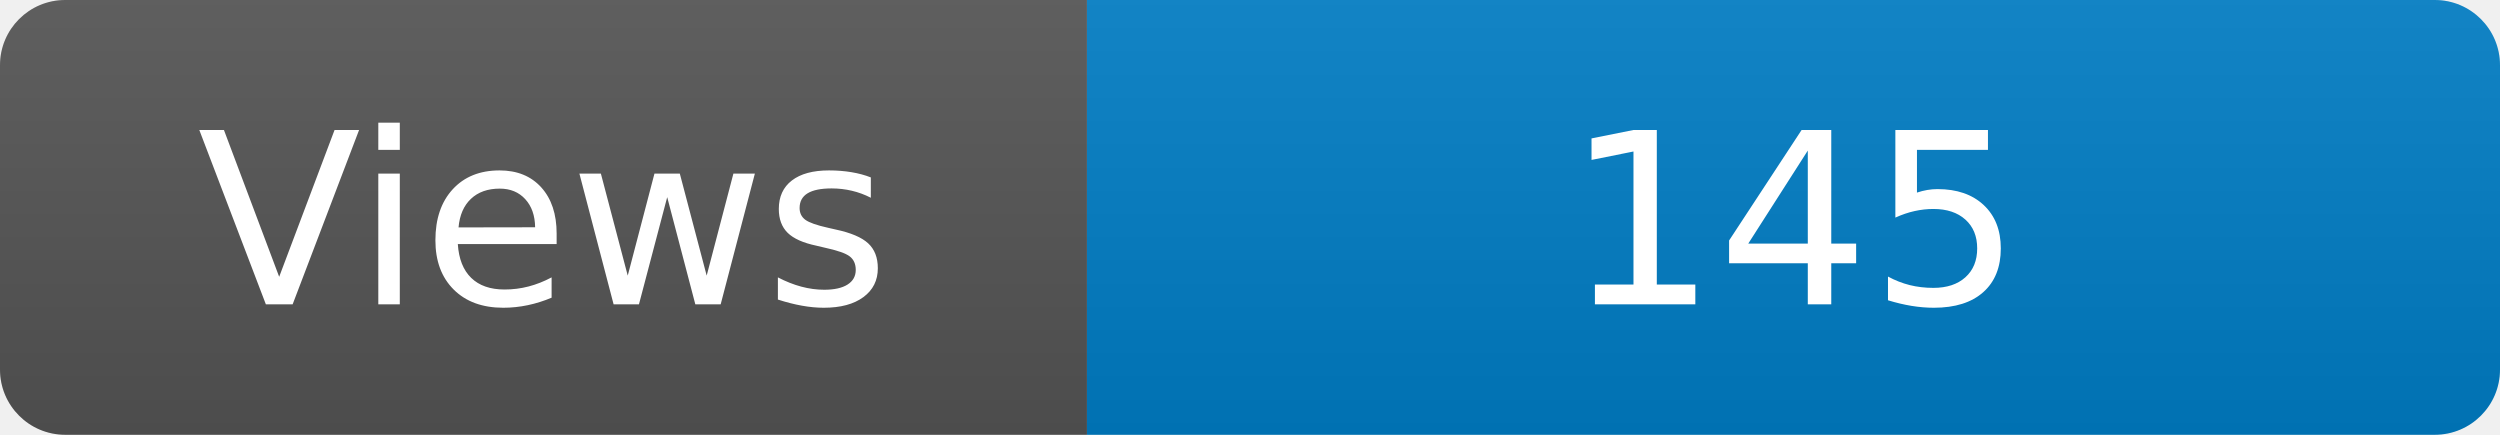
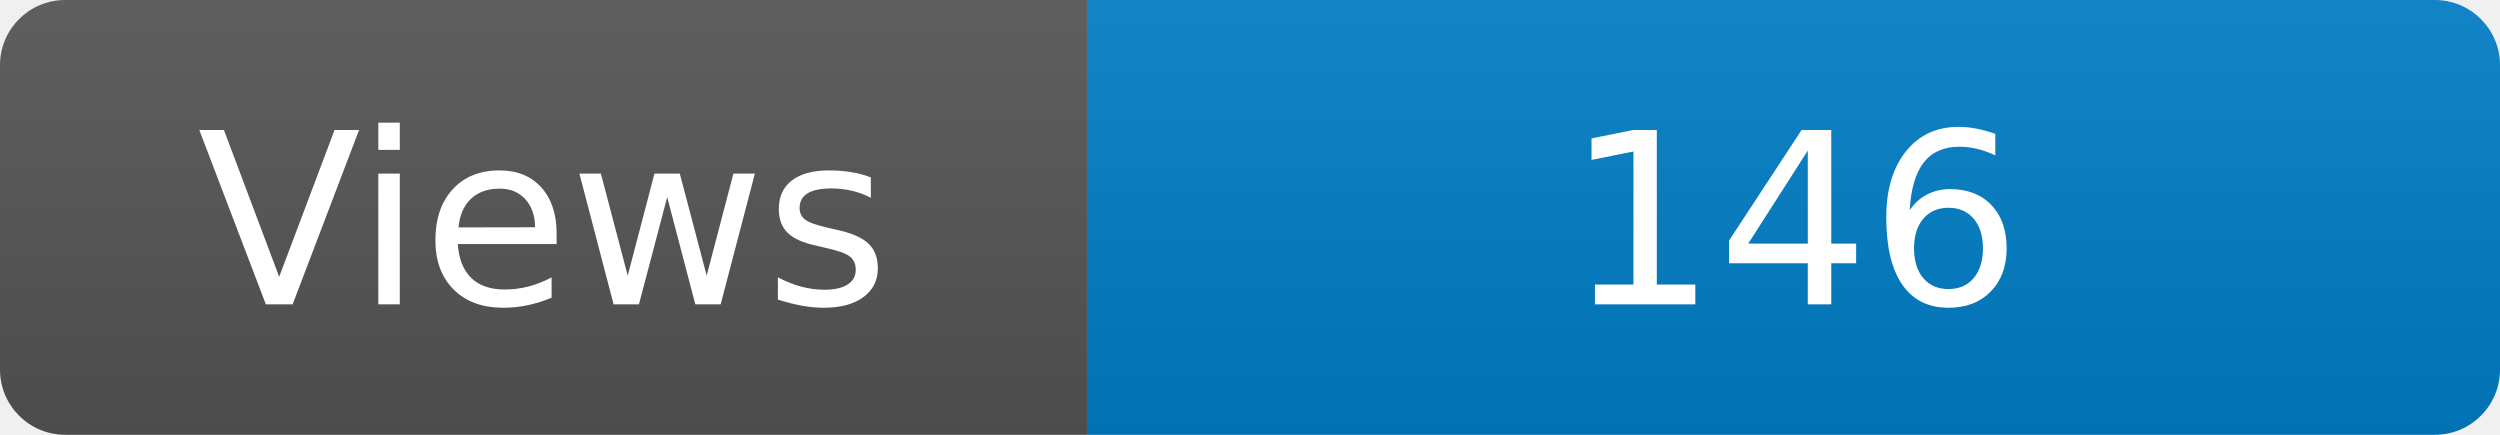
<svg xmlns="http://www.w3.org/2000/svg" width="115" height="20" role="img" aria-label="Maintained?: yes">
  <linearGradient id="s" x2="0" y2="100%">
    <stop offset="0" stop-color="#bbb" stop-opacity=".1" />
    <stop offset="1" stop-opacity=".1" />
  </linearGradient>
  <clipPath id="r">
    <rect width="115" height="20" rx="3" fill="#fff" />
  </clipPath>
  <g clip-path="url(#r)">
    <rect width="50" height="20" fill="#555" />
    <rect x="50" width="160" height="20" fill="#007ec6" />
    <rect width="115" height="20" fill="url(#s)" />
  </g>
  <g fill="#fff" text-anchor="middle" font-family="Verdana,Geneva,DejaVu Sans,sans-serif" font-size="110">
    <text x="250" y="140" transform="scale(.1)" fill="#fff">Views</text>
-     <text x="825" y="140" transform="scale(.1)" fill="#fff">145</text>
+     <text x="825" y="140" transform="scale(.1)" fill="#fff">146</text>
  </g>
</svg>
